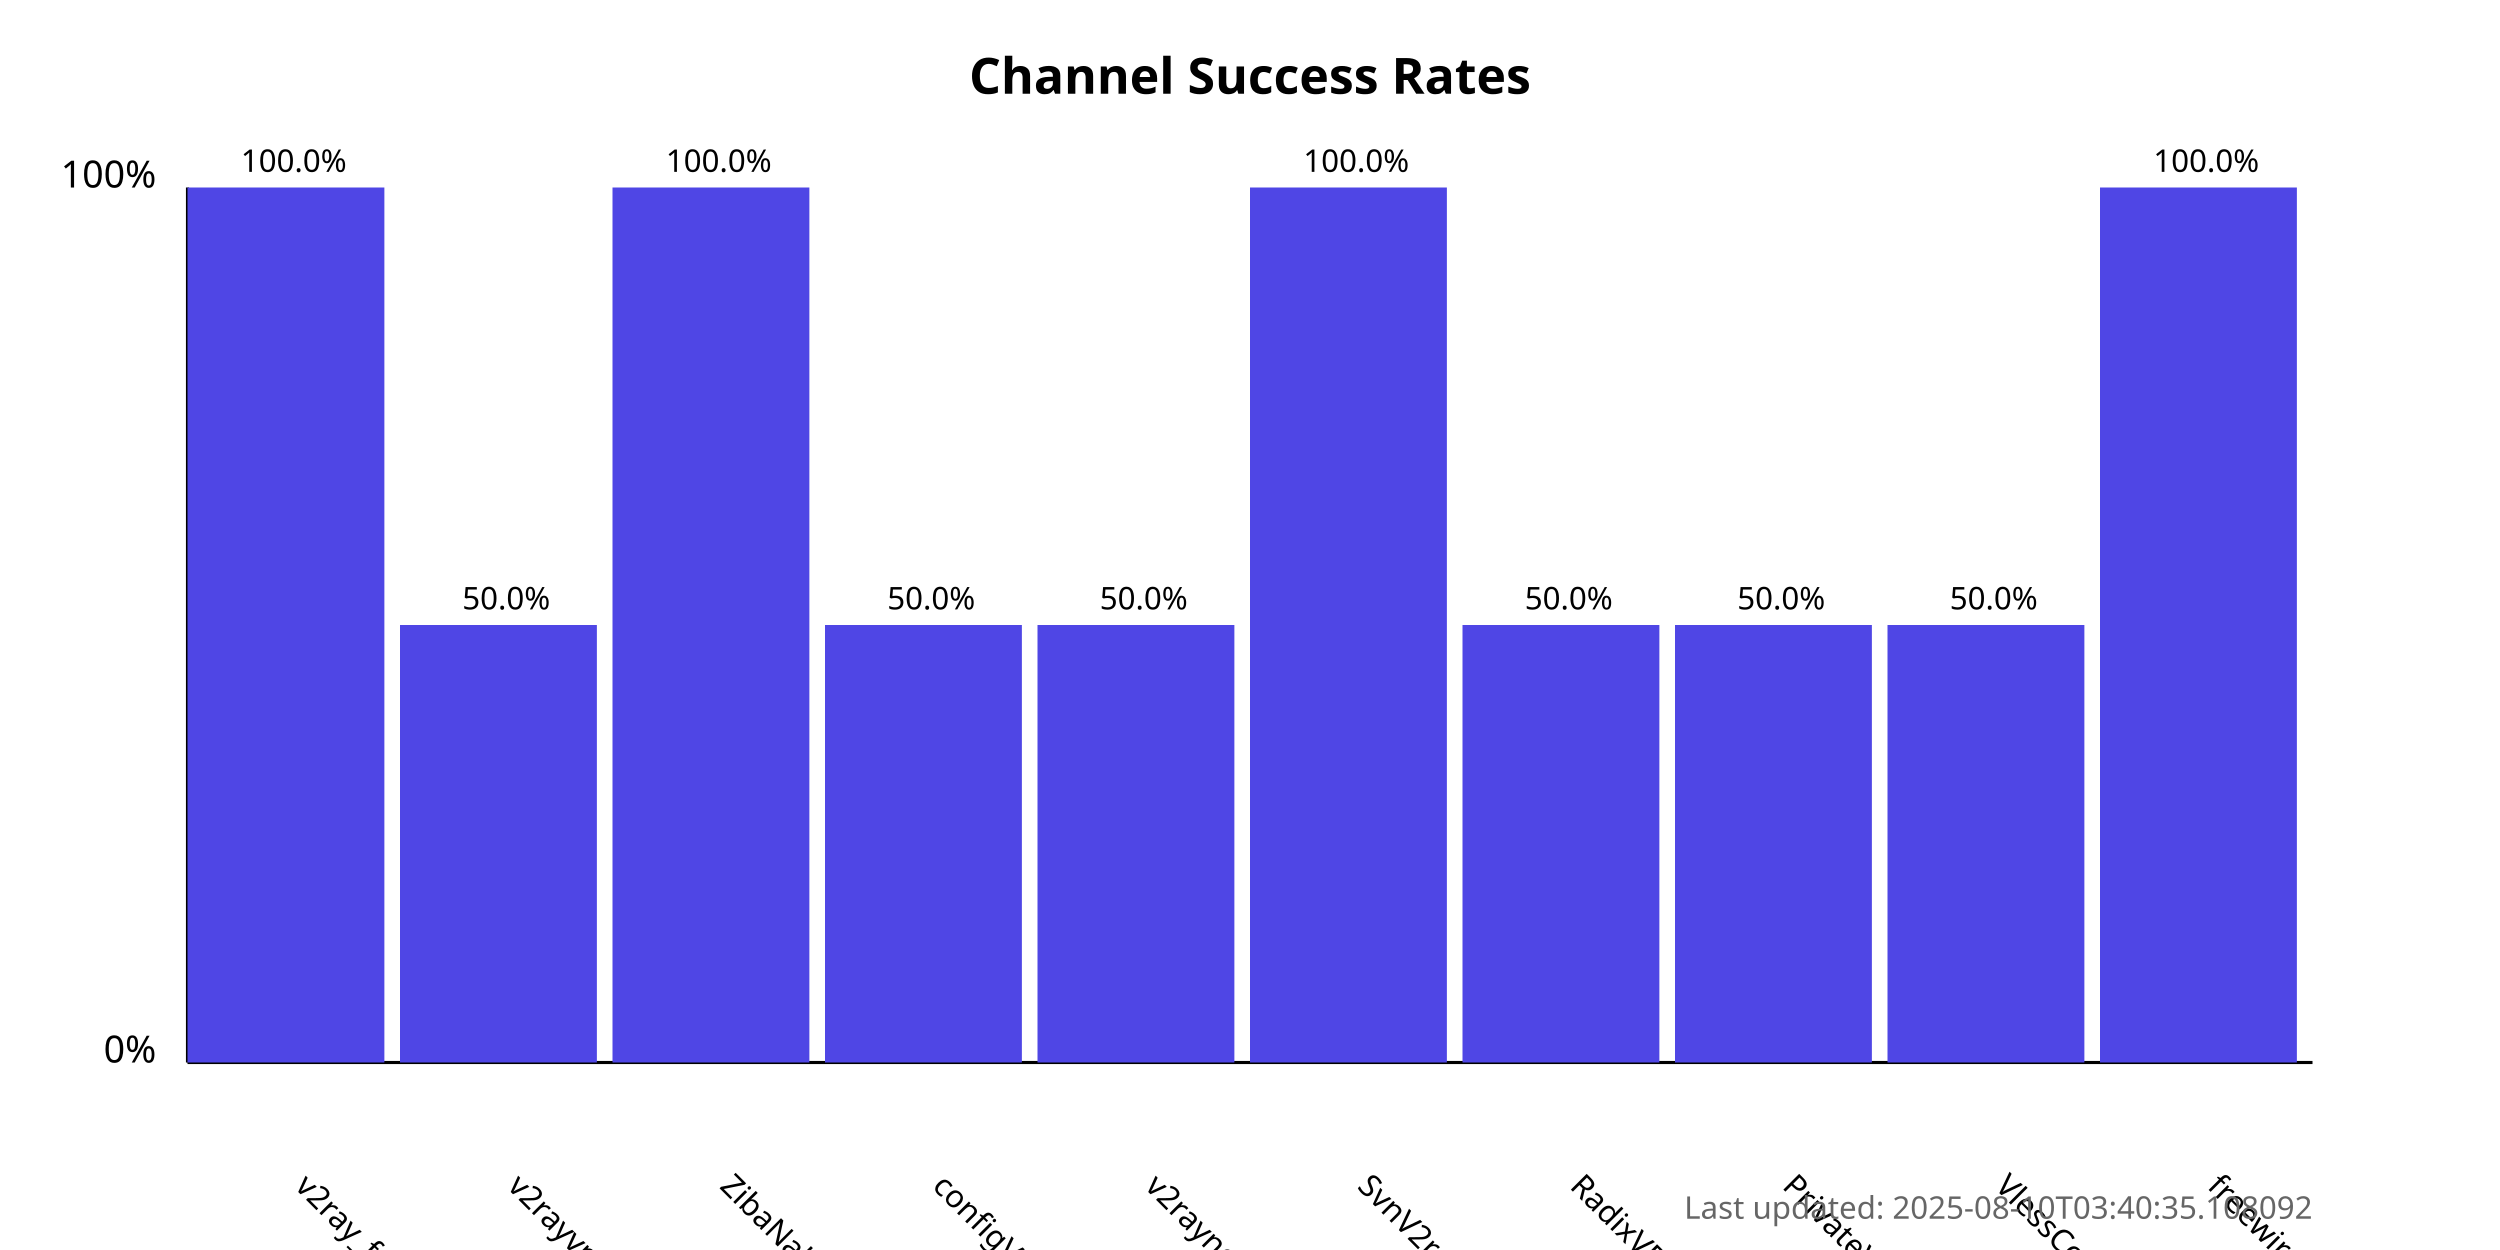
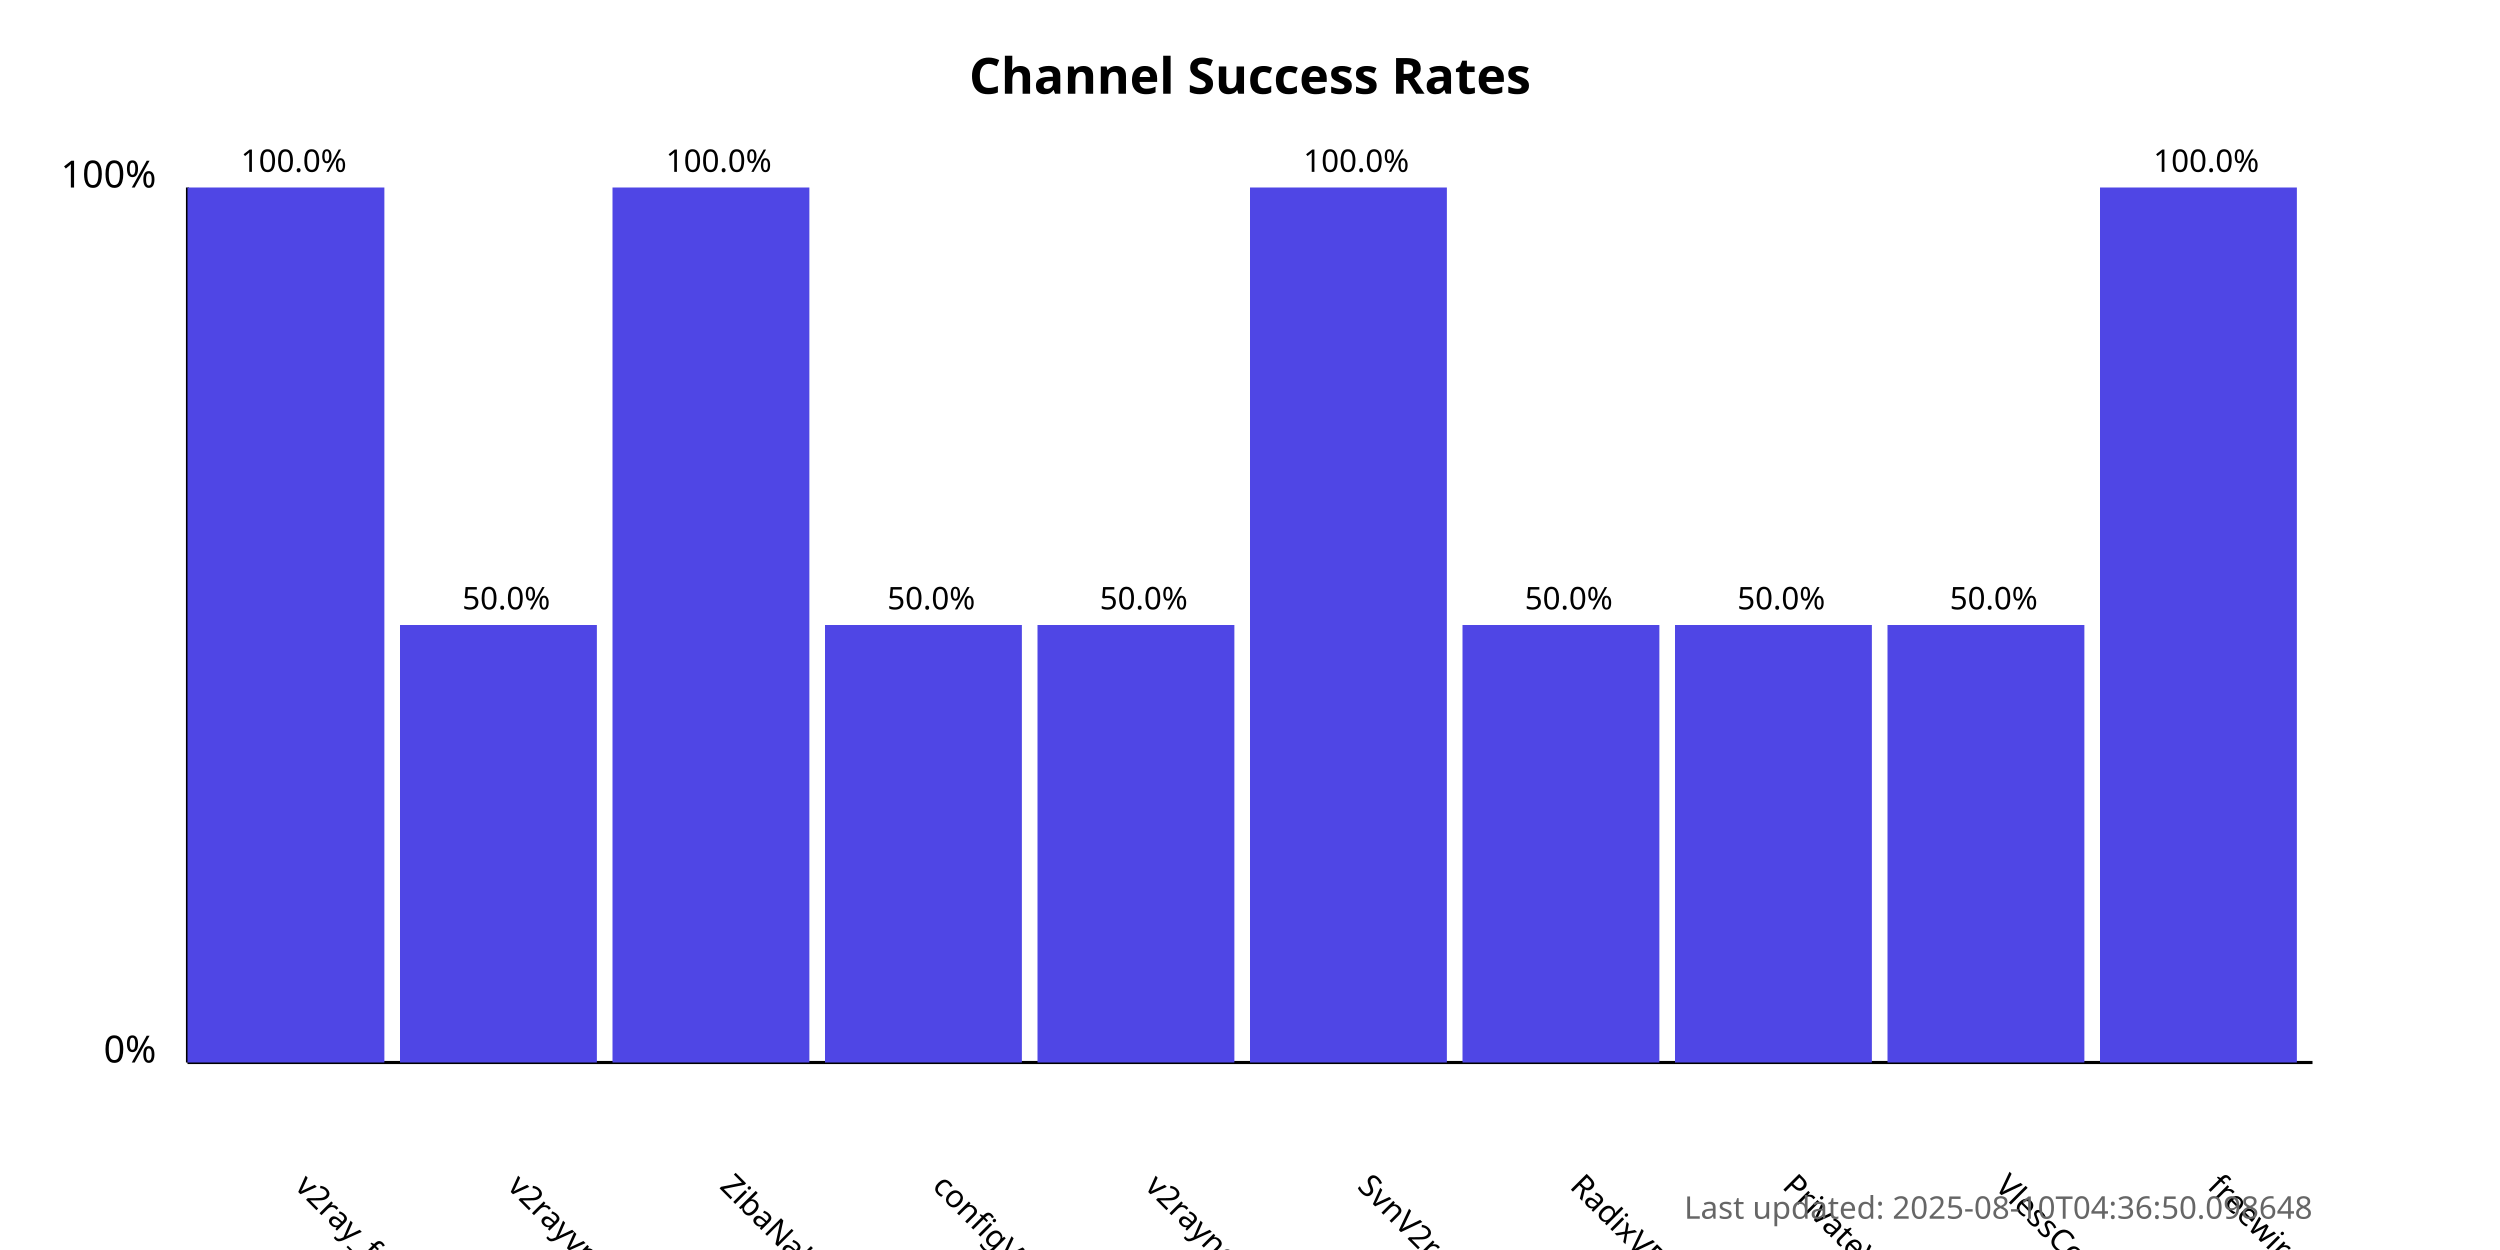
<svg xmlns="http://www.w3.org/2000/svg" width="800" height="400">
  <style>
            .chart-title { font: bold 16px sans-serif; }
            .axis-label { font: 12px sans-serif; }
            .tick-label { font: 10px sans-serif; }
            .bar { fill: #4f46e5; }
            .bar:hover { fill: #6366f1; }
            .timestamp { font: 10px sans-serif; fill: #666; }
        </style>
  <text x="400.0" y="30" text-anchor="middle" class="chart-title">
            Channel Success Rates
        </text>
  <line x1="60" y1="340" x2="60" y2="60" stroke="black" stroke-width="1" />
  <line x1="60" y1="340" x2="740" y2="340" stroke="black" stroke-width="1" />
  <text x="50" y="340" text-anchor="end" class="axis-label">0%</text>
  <text x="50" y="60" text-anchor="end" class="axis-label">100%</text>
  <g>
    <rect x="60" y="60.0" width="63.0" height="280.0" class="bar" />
    <text x="94.0" y="380" transform="rotate(45, 94.0, 380)" text-anchor="start" class="tick-label">
                v2ray_free_conf
            </text>
    <text x="94.0" y="55.0" text-anchor="middle" class="tick-label">
                100.0%
            </text>
  </g>
  <g>
    <rect x="128.0" y="200.0" width="63.0" height="140.0" class="bar" />
    <text x="162.0" y="380" transform="rotate(45, 162.0, 380)" text-anchor="start" class="tick-label">
                v2rayvpno
            </text>
    <text x="162.0" y="195.0" text-anchor="middle" class="tick-label">
                50.0%
            </text>
  </g>
  <g>
    <rect x="196.0" y="60.0" width="63.0" height="280.0" class="bar" />
    <text x="230.0" y="380" transform="rotate(45, 230.0, 380)" text-anchor="start" class="tick-label">
                ZibaNabz
            </text>
    <text x="230.0" y="55.0" text-anchor="middle" class="tick-label">
                100.0%
            </text>
  </g>
  <g>
    <rect x="264.0" y="200.0" width="63.0" height="140.0" class="bar" />
    <text x="298.0" y="380" transform="rotate(45, 298.0, 380)" text-anchor="start" class="tick-label">
                configV2rayForFree
            </text>
    <text x="298.0" y="195.0" text-anchor="middle" class="tick-label">
                50.0%
            </text>
  </g>
  <g>
    <rect x="332.0" y="200.0" width="63.0" height="140.0" class="bar" />
    <text x="366.0" y="380" transform="rotate(45, 366.0, 380)" text-anchor="start" class="tick-label">
                v2rayngvpn
            </text>
    <text x="366.0" y="195.0" text-anchor="middle" class="tick-label">
                50.0%
            </text>
  </g>
  <g>
    <rect x="400.0" y="60.0" width="63.0" height="280.0" class="bar" />
    <text x="434.0" y="380" transform="rotate(45, 434.0, 380)" text-anchor="start" class="tick-label">
                SvnV2ray
            </text>
    <text x="434.0" y="55.0" text-anchor="middle" class="tick-label">
                100.0%
            </text>
  </g>
  <g>
    <rect x="468.0" y="200.0" width="63.0" height="140.0" class="bar" />
    <text x="502.0" y="380" transform="rotate(45, 502.0, 380)" text-anchor="start" class="tick-label">
                RadixVPN
            </text>
    <text x="502.0" y="195.0" text-anchor="middle" class="tick-label">
                50.0%
            </text>
  </g>
  <g>
    <rect x="536.0" y="200.0" width="63.0" height="140.0" class="bar" />
    <text x="570.0" y="380" transform="rotate(45, 570.0, 380)" text-anchor="start" class="tick-label">
                PrivateVPNs
            </text>
    <text x="570.0" y="195.0" text-anchor="middle" class="tick-label">
                50.0%
            </text>
  </g>
  <g>
    <rect x="604.0" y="200.0" width="63.0" height="140.0" class="bar" />
    <text x="638.0" y="380" transform="rotate(45, 638.0, 380)" text-anchor="start" class="tick-label">
                VlessConfig
            </text>
    <text x="638.0" y="195.0" text-anchor="middle" class="tick-label">
                50.0%
            </text>
  </g>
  <g>
    <rect x="672.0" y="60.0" width="63.0" height="280.0" class="bar" />
    <text x="706.0" y="380" transform="rotate(45, 706.0, 380)" text-anchor="start" class="tick-label">
                freewireguard
            </text>
    <text x="706.0" y="55.0" text-anchor="middle" class="tick-label">
                100.0%
            </text>
  </g>
  <text x="740" y="390" text-anchor="end" class="timestamp">
-             Last updated: 2025-08-10T03:40:35.108092
+             Last updated: 2025-08-10T04:36:50.098648
        </text>
</svg>
